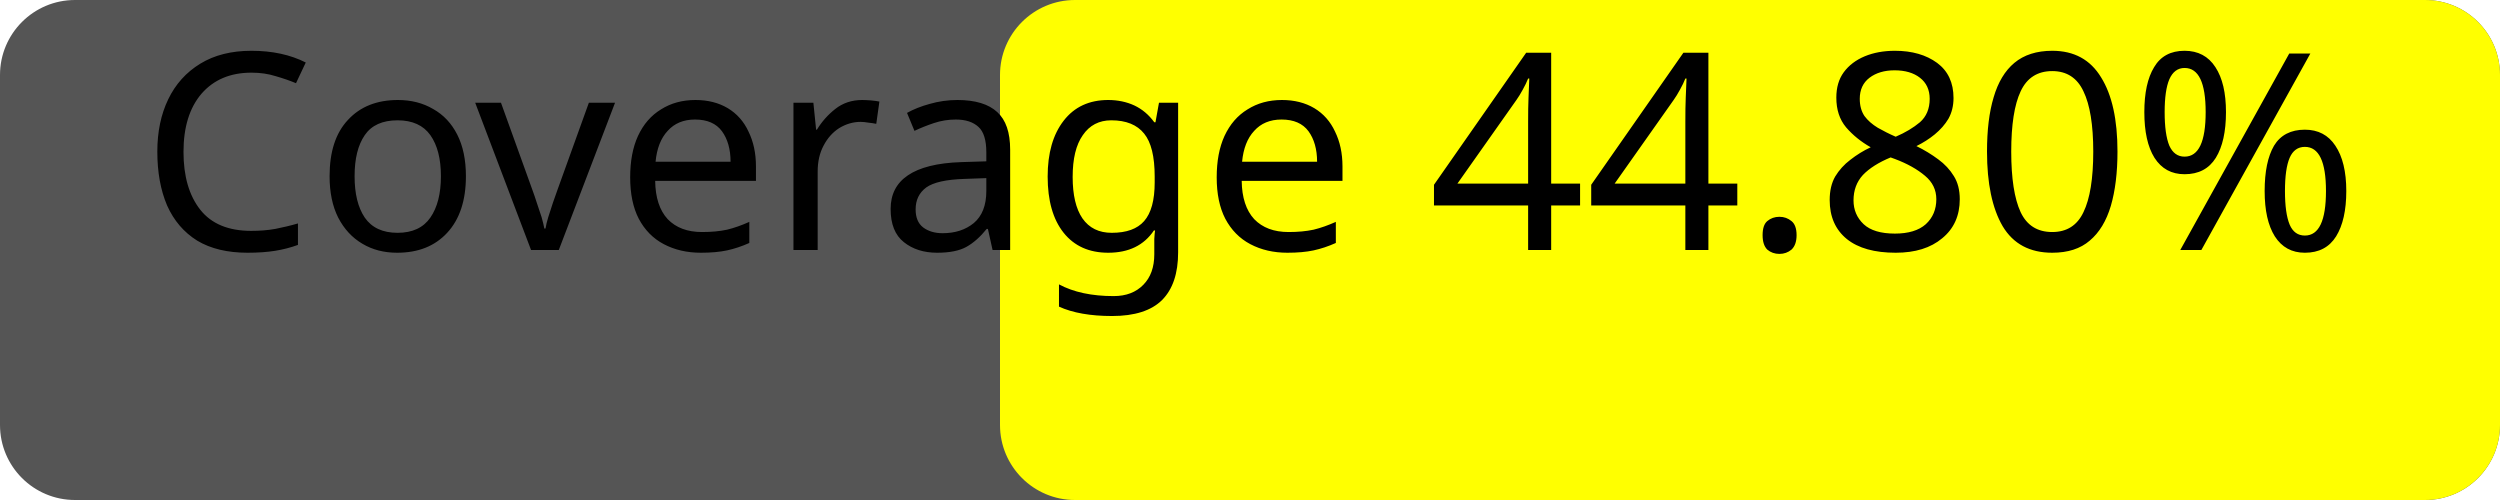
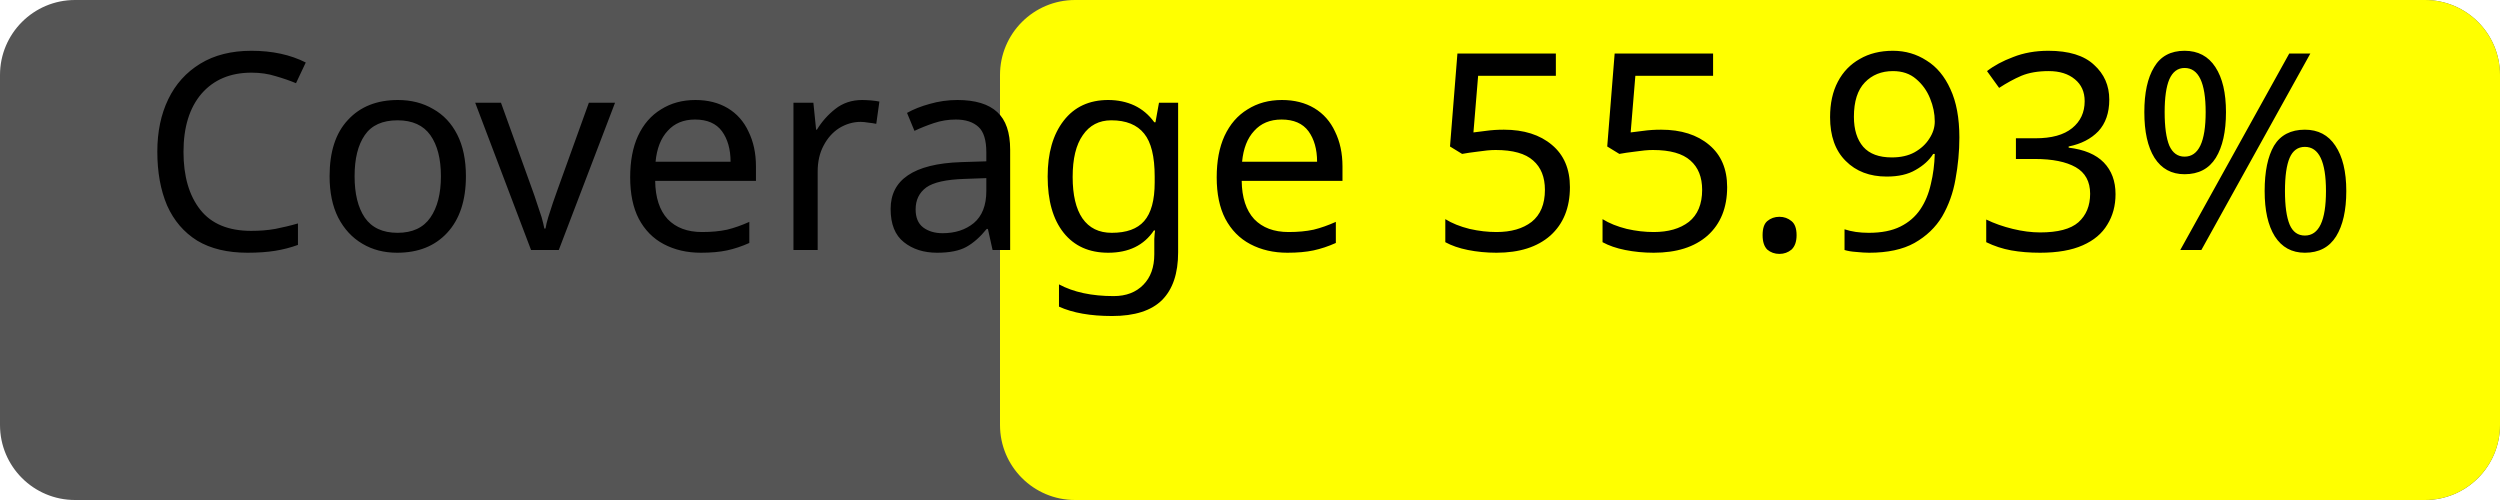
<svg xmlns="http://www.w3.org/2000/svg" width="100" height="20">
  <rect width="100" height="20" rx="3" fill="#555" />
  <rect x="40" width="60" height="20" rx="3" fill="yellow" />
-   <text x="50%" y="50%" alignment-baseline="middle" text-anchor="middle" fill="#000" font-size="11" font-family="Verdana">Coverage 44.80%</text>
+   <text x="50%" y="50%" alignment-baseline="middle" text-anchor="middle" fill="#000" font-size="11" font-family="Verdana">Coverage 55.93%</text>
</svg>
